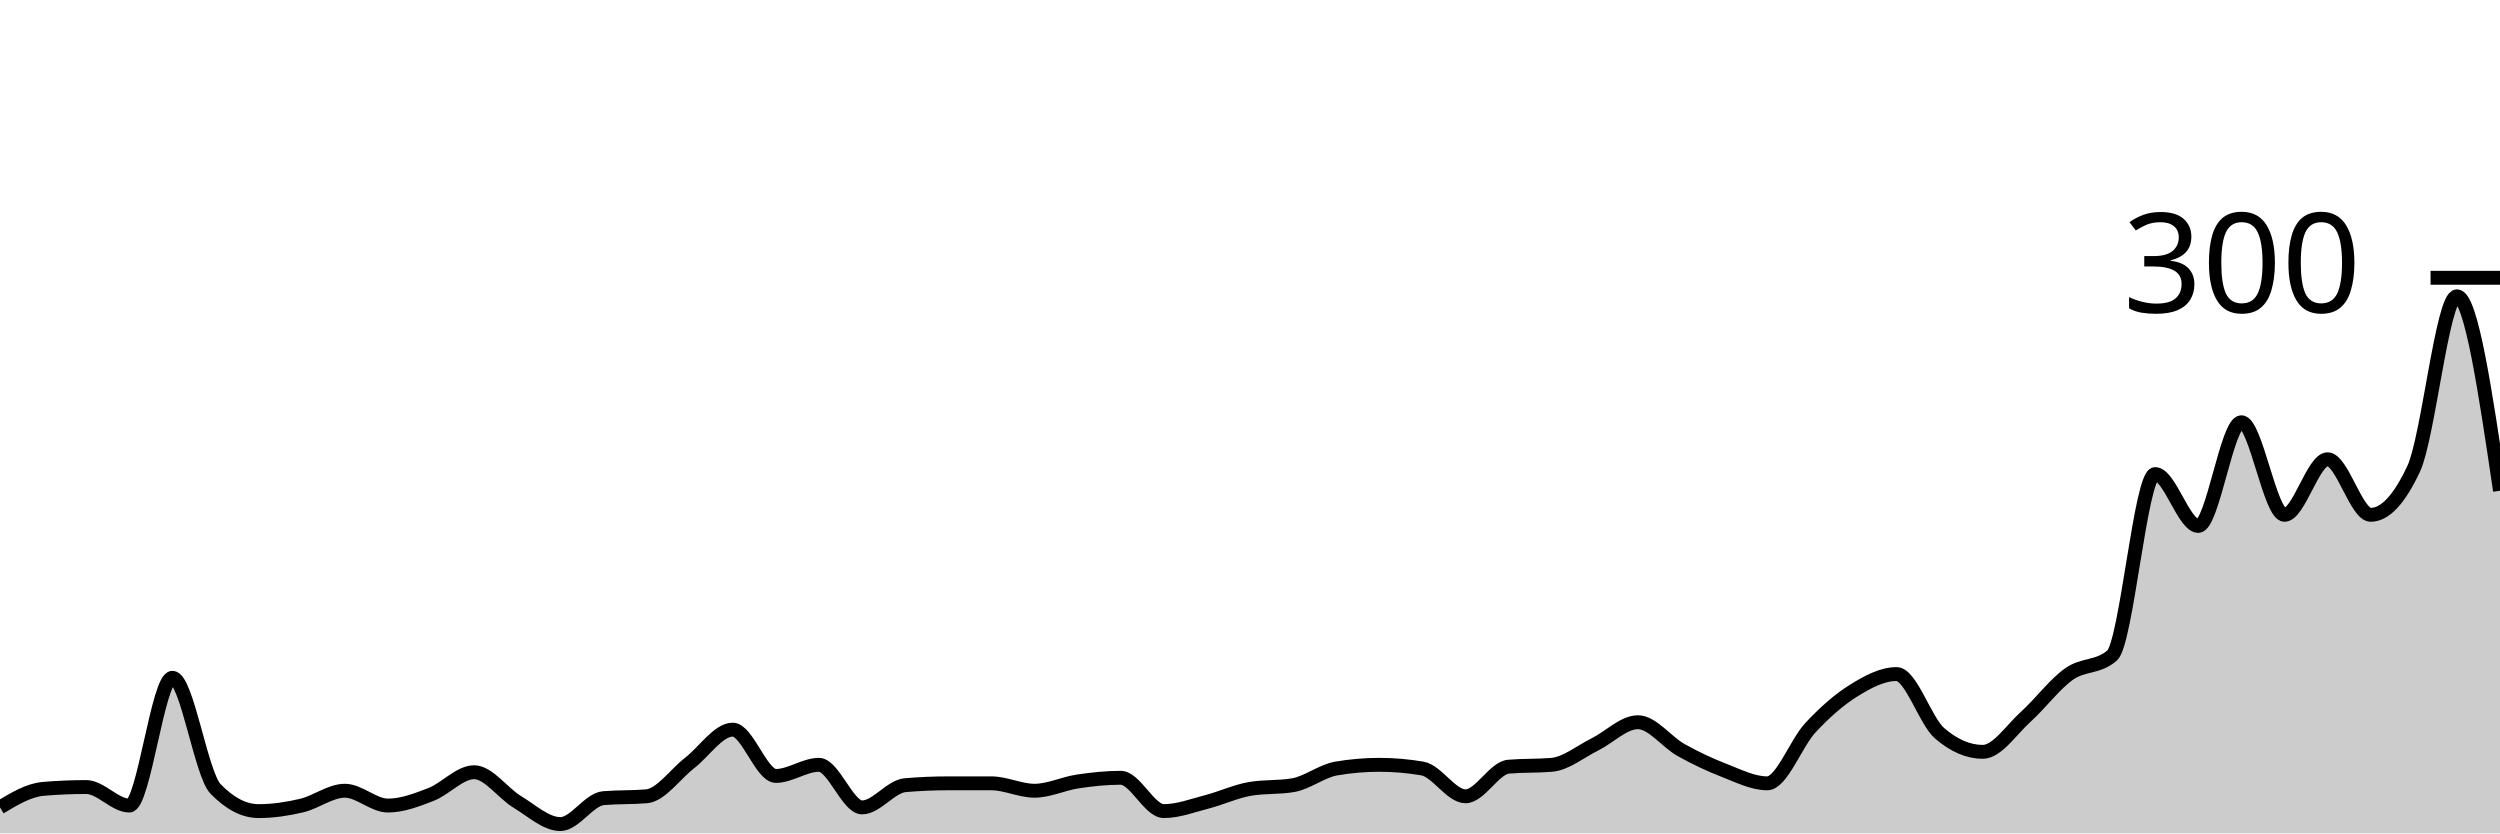
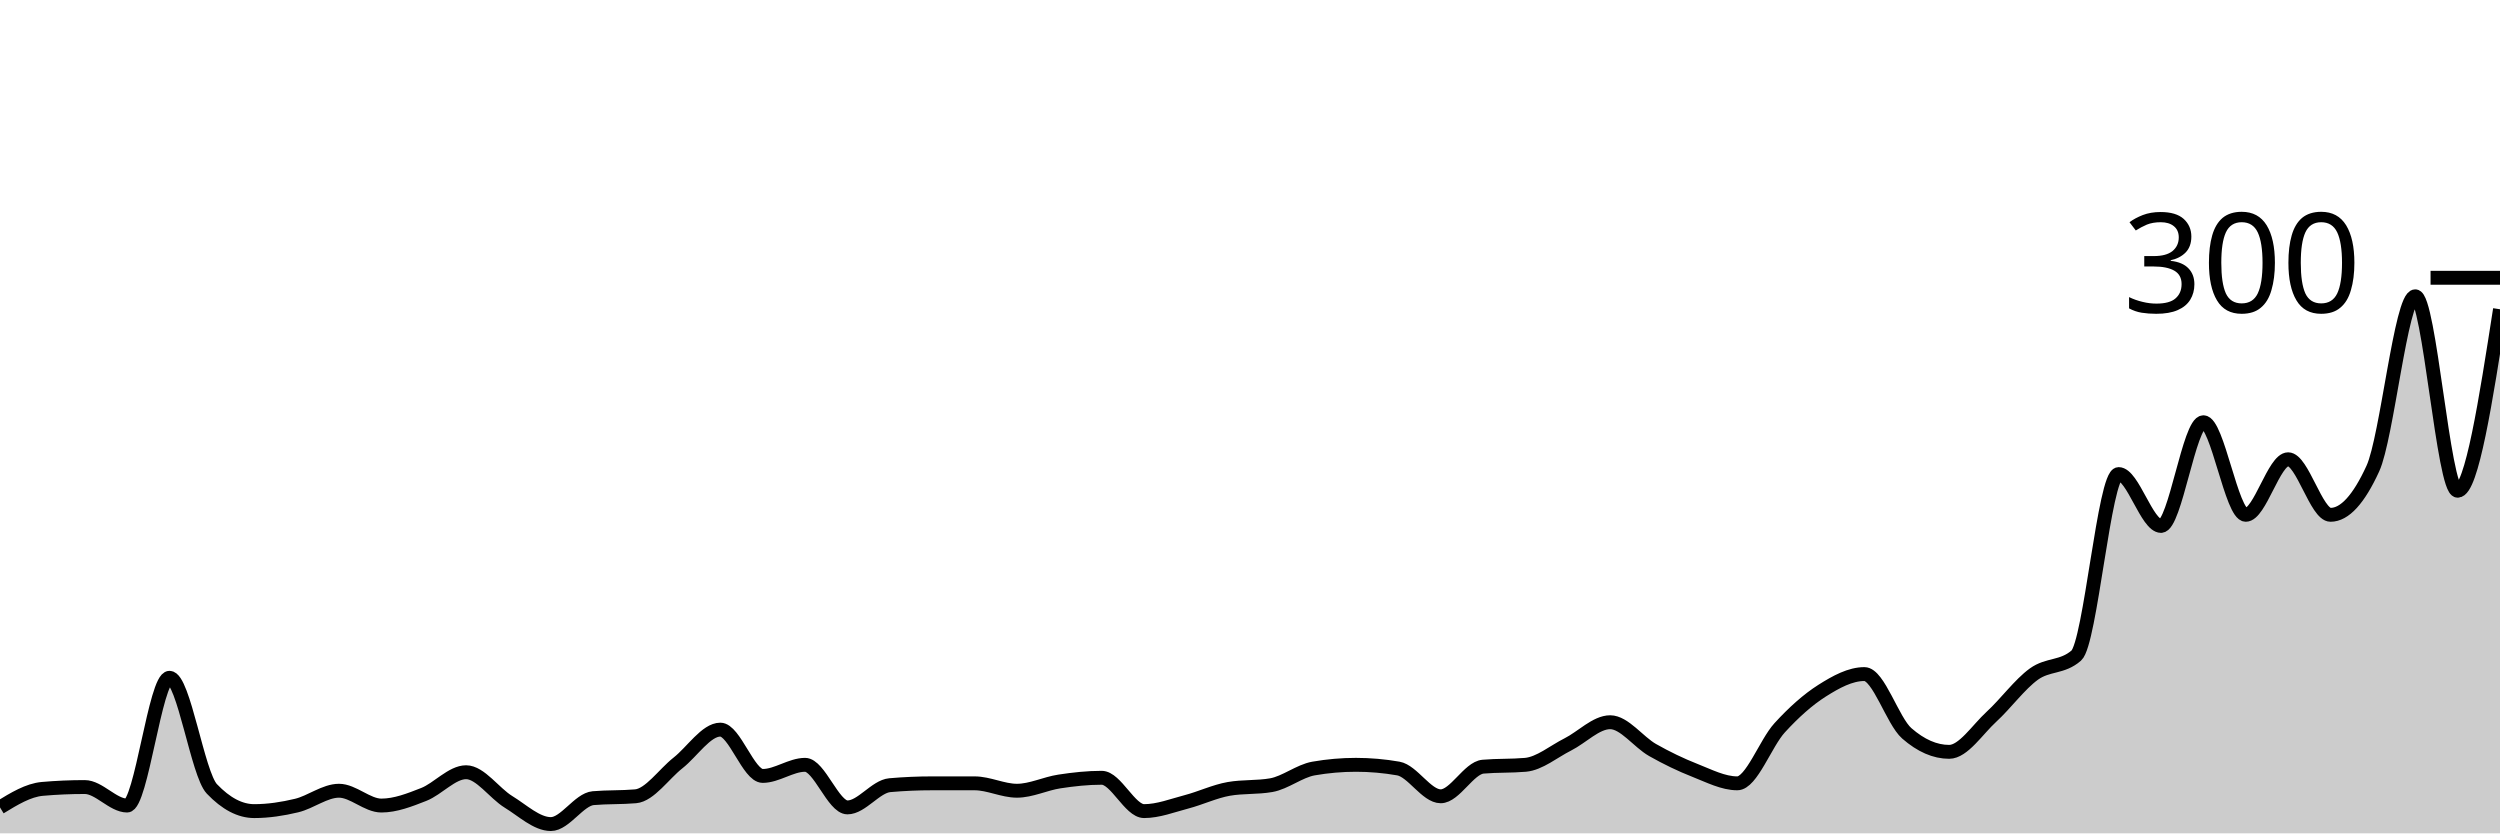
<svg xmlns="http://www.w3.org/2000/svg" viewBox="0 0 180 60">
  <g transform="translate(0,20)">
-     <path class="area" fill="rgba(0, 0, 0, 0.2)" d="M0,38.133C1.034,37.511,2.069,36.889,3.103,36.8C4.138,36.711,5.172,36.667,6.207,36.667C7.241,36.667,8.276,38,9.31,38C10.345,38,11.379,28.8,12.414,28.8C13.448,28.8,14.483,35.733,15.517,36.8C16.552,37.867,17.586,38.4,18.621,38.4C19.655,38.4,20.69,38.244,21.724,38C22.759,37.756,23.793,36.933,24.828,36.933C25.862,36.933,26.897,38,27.931,38C28.966,38,30,37.6,31.034,37.2C32.069,36.8,33.103,35.6,34.138,35.6C35.172,35.6,36.207,37.111,37.241,37.733C38.276,38.356,39.31,39.333,40.345,39.333C41.379,39.333,42.414,37.556,43.448,37.467C44.483,37.378,45.517,37.422,46.552,37.333C47.586,37.244,48.621,35.733,49.655,34.933C50.69,34.133,51.724,32.533,52.759,32.533C53.793,32.533,54.828,35.867,55.862,35.867C56.897,35.867,57.931,35.067,58.966,35.067C60,35.067,61.034,38.133,62.069,38.133C63.103,38.133,64.138,36.622,65.172,36.533C66.207,36.444,67.241,36.4,68.276,36.4C69.31,36.4,70.345,36.4,71.379,36.4C72.414,36.4,73.448,36.933,74.483,36.933C75.517,36.933,76.552,36.422,77.586,36.267C78.621,36.111,79.655,36,80.69,36C81.724,36,82.759,38.4,83.793,38.4C84.828,38.4,85.862,38,86.897,37.733C87.931,37.467,88.966,36.978,90,36.8C91.034,36.622,92.069,36.711,93.103,36.533C94.138,36.356,95.172,35.511,96.207,35.333C97.241,35.156,98.276,35.067,99.31,35.067C100.345,35.067,101.379,35.156,102.414,35.333C103.448,35.511,104.483,37.333,105.517,37.333C106.552,37.333,107.586,35.289,108.621,35.2C109.655,35.111,110.69,35.156,111.724,35.067C112.759,34.978,113.793,34.111,114.828,33.6C115.862,33.089,116.897,32,117.931,32C118.966,32,120,33.422,121.034,34C122.069,34.578,123.103,35.067,124.138,35.467C125.172,35.867,126.207,36.4,127.241,36.4C128.276,36.4,129.31,33.511,130.345,32.4C131.379,31.289,132.414,30.378,133.448,29.733C134.483,29.089,135.517,28.533,136.552,28.533C137.586,28.533,138.621,31.911,139.655,32.8C140.69,33.689,141.724,34.133,142.759,34.133C143.793,34.133,144.828,32.533,145.862,31.6C146.897,30.667,147.931,29.267,148.966,28.533C150,27.8,151.034,28.089,152.069,27.2C153.103,26.311,154.138,14.133,155.172,14.133C156.207,14.133,157.241,17.867,158.276,17.867C159.31,17.867,160.345,10.4,161.379,10.4C162.414,10.4,163.448,17.067,164.483,17.067C165.517,17.067,166.552,13.067,167.586,13.067C168.621,13.067,169.655,17.067,170.69,17.067C171.724,17.067,172.759,15.956,173.793,13.733C174.828,11.511,175.862,1.333,176.897,1.333C177.931,1.333,178.966,8.333,180,15.333L180,40C178.966,40,177.931,40,176.897,40C175.862,40,174.828,40,173.793,40C172.759,40,171.724,40,170.69,40C169.655,40,168.621,40,167.586,40C166.552,40,165.517,40,164.483,40C163.448,40,162.414,40,161.379,40C160.345,40,159.31,40,158.276,40C157.241,40,156.207,40,155.172,40C154.138,40,153.103,40,152.069,40C151.034,40,150,40,148.966,40C147.931,40,146.897,40,145.862,40C144.828,40,143.793,40,142.759,40C141.724,40,140.69,40,139.655,40C138.621,40,137.586,40,136.552,40C135.517,40,134.483,40,133.448,40C132.414,40,131.379,40,130.345,40C129.31,40,128.276,40,127.241,40C126.207,40,125.172,40,124.138,40C123.103,40,122.069,40,121.034,40C120,40,118.966,40,117.931,40C116.897,40,115.862,40,114.828,40C113.793,40,112.759,40,111.724,40C110.69,40,109.655,40,108.621,40C107.586,40,106.552,40,105.517,40C104.483,40,103.448,40,102.414,40C101.379,40,100.345,40,99.31,40C98.276,40,97.241,40,96.207,40C95.172,40,94.138,40,93.103,40C92.069,40,91.034,40,90,40C88.966,40,87.931,40,86.897,40C85.862,40,84.828,40,83.793,40C82.759,40,81.724,40,80.69,40C79.655,40,78.621,40,77.586,40C76.552,40,75.517,40,74.483,40C73.448,40,72.414,40,71.379,40C70.345,40,69.31,40,68.276,40C67.241,40,66.207,40,65.172,40C64.138,40,63.103,40,62.069,40C61.034,40,60,40,58.966,40C57.931,40,56.897,40,55.862,40C54.828,40,53.793,40,52.759,40C51.724,40,50.69,40,49.655,40C48.621,40,47.586,40,46.552,40C45.517,40,44.483,40,43.448,40C42.414,40,41.379,40,40.345,40C39.31,40,38.276,40,37.241,40C36.207,40,35.172,40,34.138,40C33.103,40,32.069,40,31.034,40C30,40,28.966,40,27.931,40C26.897,40,25.862,40,24.828,40C23.793,40,22.759,40,21.724,40C20.69,40,19.655,40,18.621,40C17.586,40,16.552,40,15.517,40C14.483,40,13.448,40,12.414,40C11.379,40,10.345,40,9.31,40C8.276,40,7.241,40,6.207,40C5.172,40,4.138,40,3.103,40C2.069,40,1.034,40,0,40Z" />
-     <path class="line" stroke="black" fill="none" d="M0,38.133C1.034,37.511,2.069,36.889,3.103,36.8C4.138,36.711,5.172,36.667,6.207,36.667C7.241,36.667,8.276,38,9.31,38C10.345,38,11.379,28.8,12.414,28.8C13.448,28.8,14.483,35.733,15.517,36.8C16.552,37.867,17.586,38.4,18.621,38.4C19.655,38.4,20.69,38.244,21.724,38C22.759,37.756,23.793,36.933,24.828,36.933C25.862,36.933,26.897,38,27.931,38C28.966,38,30,37.6,31.034,37.2C32.069,36.8,33.103,35.6,34.138,35.6C35.172,35.6,36.207,37.111,37.241,37.733C38.276,38.356,39.31,39.333,40.345,39.333C41.379,39.333,42.414,37.556,43.448,37.467C44.483,37.378,45.517,37.422,46.552,37.333C47.586,37.244,48.621,35.733,49.655,34.933C50.69,34.133,51.724,32.533,52.759,32.533C53.793,32.533,54.828,35.867,55.862,35.867C56.897,35.867,57.931,35.067,58.966,35.067C60,35.067,61.034,38.133,62.069,38.133C63.103,38.133,64.138,36.622,65.172,36.533C66.207,36.444,67.241,36.4,68.276,36.4C69.31,36.4,70.345,36.4,71.379,36.4C72.414,36.4,73.448,36.933,74.483,36.933C75.517,36.933,76.552,36.422,77.586,36.267C78.621,36.111,79.655,36,80.69,36C81.724,36,82.759,38.4,83.793,38.4C84.828,38.4,85.862,38,86.897,37.733C87.931,37.467,88.966,36.978,90,36.8C91.034,36.622,92.069,36.711,93.103,36.533C94.138,36.356,95.172,35.511,96.207,35.333C97.241,35.156,98.276,35.067,99.31,35.067C100.345,35.067,101.379,35.156,102.414,35.333C103.448,35.511,104.483,37.333,105.517,37.333C106.552,37.333,107.586,35.289,108.621,35.2C109.655,35.111,110.69,35.156,111.724,35.067C112.759,34.978,113.793,34.111,114.828,33.6C115.862,33.089,116.897,32,117.931,32C118.966,32,120,33.422,121.034,34C122.069,34.578,123.103,35.067,124.138,35.467C125.172,35.867,126.207,36.4,127.241,36.4C128.276,36.4,129.31,33.511,130.345,32.4C131.379,31.289,132.414,30.378,133.448,29.733C134.483,29.089,135.517,28.533,136.552,28.533C137.586,28.533,138.621,31.911,139.655,32.8C140.69,33.689,141.724,34.133,142.759,34.133C143.793,34.133,144.828,32.533,145.862,31.6C146.897,30.667,147.931,29.267,148.966,28.533C150,27.8,151.034,28.089,152.069,27.2C153.103,26.311,154.138,14.133,155.172,14.133C156.207,14.133,157.241,17.867,158.276,17.867C159.31,17.867,160.345,10.4,161.379,10.4C162.414,10.4,163.448,17.067,164.483,17.067C165.517,17.067,166.552,13.067,167.586,13.067C168.621,13.067,169.655,17.067,170.69,17.067C171.724,17.067,172.759,15.956,173.793,13.733C174.828,11.511,175.862,1.333,176.897,1.333C177.931,1.333,178.966,8.333,180,15.333" />
+     <path class="area" fill="rgba(0, 0, 0, 0.2)" d="M0,38.133C1.017,37.511,2.034,36.889,3.051,36.8C4.068,36.711,5.085,36.667,6.102,36.667C7.119,36.667,8.136,38,9.153,38C10.169,38,11.186,28.8,12.203,28.8C13.22,28.8,14.237,35.733,15.254,36.8C16.271,37.867,17.288,38.4,18.305,38.4C19.322,38.4,20.339,38.244,21.356,38C22.373,37.756,23.39,36.933,24.407,36.933C25.424,36.933,26.441,38,27.458,38C28.475,38,29.492,37.6,30.508,37.2C31.525,36.8,32.542,35.6,33.559,35.6C34.576,35.6,35.593,37.111,36.61,37.733C37.627,38.356,38.644,39.333,39.661,39.333C40.678,39.333,41.695,37.556,42.712,37.467C43.729,37.378,44.746,37.422,45.763,37.333C46.78,37.244,47.797,35.733,48.814,34.933C49.831,34.133,50.847,32.533,51.864,32.533C52.881,32.533,53.898,35.867,54.915,35.867C55.932,35.867,56.949,35.067,57.966,35.067C58.983,35.067,60,38.133,61.017,38.133C62.034,38.133,63.051,36.622,64.068,36.533C65.085,36.444,66.102,36.4,67.119,36.4C68.136,36.4,69.153,36.4,70.169,36.4C71.186,36.4,72.203,36.933,73.22,36.933C74.237,36.933,75.254,36.422,76.271,36.267C77.288,36.111,78.305,36,79.322,36C80.339,36,81.356,38.4,82.373,38.4C83.39,38.4,84.407,38,85.424,37.733C86.441,37.467,87.458,36.978,88.475,36.8C89.492,36.622,90.508,36.711,91.525,36.533C92.542,36.356,93.559,35.511,94.576,35.333C95.593,35.156,96.61,35.067,97.627,35.067C98.644,35.067,99.661,35.156,100.678,35.333C101.695,35.511,102.712,37.333,103.729,37.333C104.746,37.333,105.763,35.289,106.78,35.2C107.797,35.111,108.814,35.156,109.831,35.067C110.847,34.978,111.864,34.111,112.881,33.6C113.898,33.089,114.915,32,115.932,32C116.949,32,117.966,33.422,118.983,34C120,34.578,121.017,35.067,122.034,35.467C123.051,35.867,124.068,36.4,125.085,36.4C126.102,36.4,127.119,33.511,128.136,32.4C129.153,31.289,130.169,30.378,131.186,29.733C132.203,29.089,133.22,28.533,134.237,28.533C135.254,28.533,136.271,31.911,137.288,32.8C138.305,33.689,139.322,34.133,140.339,34.133C141.356,34.133,142.373,32.533,143.39,31.6C144.407,30.667,145.424,29.267,146.441,28.533C147.458,27.8,148.475,28.089,149.492,27.2C150.508,26.311,151.525,14.133,152.542,14.133C153.559,14.133,154.576,17.867,155.593,17.867C156.61,17.867,157.627,10.4,158.644,10.4C159.661,10.4,160.678,17.067,161.695,17.067C162.712,17.067,163.729,13.067,164.746,13.067C165.763,13.067,166.78,17.067,167.797,17.067C168.814,17.067,169.831,15.956,170.847,13.733C171.864,11.511,172.881,1.333,173.898,1.333C174.915,1.333,175.932,15.333,176.949,15.333C177.966,15.333,178.983,8.8,180,2.267L180,40C178.983,40,177.966,40,176.949,40C175.932,40,174.915,40,173.898,40C172.881,40,171.864,40,170.847,40C169.831,40,168.814,40,167.797,40C166.78,40,165.763,40,164.746,40C163.729,40,162.712,40,161.695,40C160.678,40,159.661,40,158.644,40C157.627,40,156.61,40,155.593,40C154.576,40,153.559,40,152.542,40C151.525,40,150.508,40,149.492,40C148.475,40,147.458,40,146.441,40C145.424,40,144.407,40,143.39,40C142.373,40,141.356,40,140.339,40C139.322,40,138.305,40,137.288,40C136.271,40,135.254,40,134.237,40C133.22,40,132.203,40,131.186,40C130.169,40,129.153,40,128.136,40C127.119,40,126.102,40,125.085,40C124.068,40,123.051,40,122.034,40C121.017,40,120,40,118.983,40C117.966,40,116.949,40,115.932,40C114.915,40,113.898,40,112.881,40C111.864,40,110.847,40,109.831,40C108.814,40,107.797,40,106.78,40C105.763,40,104.746,40,103.729,40C102.712,40,101.695,40,100.678,40C99.661,40,98.644,40,97.627,40C96.61,40,95.593,40,94.576,40C93.559,40,92.542,40,91.525,40C90.508,40,89.492,40,88.475,40C87.458,40,86.441,40,85.424,40C84.407,40,83.39,40,82.373,40C81.356,40,80.339,40,79.322,40C78.305,40,77.288,40,76.271,40C75.254,40,74.237,40,73.22,40C72.203,40,71.186,40,70.169,40C69.153,40,68.136,40,67.119,40C66.102,40,65.085,40,64.068,40C63.051,40,62.034,40,61.017,40C60,40,58.983,40,57.966,40C56.949,40,55.932,40,54.915,40C53.898,40,52.881,40,51.864,40C50.847,40,49.831,40,48.814,40C47.797,40,46.78,40,45.763,40C44.746,40,43.729,40,42.712,40C41.695,40,40.678,40,39.661,40C38.644,40,37.627,40,36.61,40C35.593,40,34.576,40,33.559,40C32.542,40,31.525,40,30.508,40C29.492,40,28.475,40,27.458,40C26.441,40,25.424,40,24.407,40C23.39,40,22.373,40,21.356,40C20.339,40,19.322,40,18.305,40C17.288,40,16.271,40,15.254,40C14.237,40,13.22,40,12.203,40C11.186,40,10.169,40,9.153,40C8.136,40,7.119,40,6.102,40C5.085,40,4.068,40,3.051,40C2.034,40,1.017,40,0,40Z" />
+     <path class="line" stroke="black" fill="none" d="M0,38.133C1.017,37.511,2.034,36.889,3.051,36.8C4.068,36.711,5.085,36.667,6.102,36.667C7.119,36.667,8.136,38,9.153,38C10.169,38,11.186,28.8,12.203,28.8C13.22,28.8,14.237,35.733,15.254,36.8C16.271,37.867,17.288,38.4,18.305,38.4C19.322,38.4,20.339,38.244,21.356,38C22.373,37.756,23.39,36.933,24.407,36.933C25.424,36.933,26.441,38,27.458,38C28.475,38,29.492,37.6,30.508,37.2C31.525,36.8,32.542,35.6,33.559,35.6C34.576,35.6,35.593,37.111,36.61,37.733C37.627,38.356,38.644,39.333,39.661,39.333C40.678,39.333,41.695,37.556,42.712,37.467C43.729,37.378,44.746,37.422,45.763,37.333C46.78,37.244,47.797,35.733,48.814,34.933C49.831,34.133,50.847,32.533,51.864,32.533C52.881,32.533,53.898,35.867,54.915,35.867C55.932,35.867,56.949,35.067,57.966,35.067C58.983,35.067,60,38.133,61.017,38.133C62.034,38.133,63.051,36.622,64.068,36.533C65.085,36.444,66.102,36.4,67.119,36.4C68.136,36.4,69.153,36.4,70.169,36.4C71.186,36.4,72.203,36.933,73.22,36.933C74.237,36.933,75.254,36.422,76.271,36.267C77.288,36.111,78.305,36,79.322,36C80.339,36,81.356,38.4,82.373,38.4C83.39,38.4,84.407,38,85.424,37.733C86.441,37.467,87.458,36.978,88.475,36.8C89.492,36.622,90.508,36.711,91.525,36.533C92.542,36.356,93.559,35.511,94.576,35.333C95.593,35.156,96.61,35.067,97.627,35.067C98.644,35.067,99.661,35.156,100.678,35.333C101.695,35.511,102.712,37.333,103.729,37.333C104.746,37.333,105.763,35.289,106.78,35.2C107.797,35.111,108.814,35.156,109.831,35.067C110.847,34.978,111.864,34.111,112.881,33.6C113.898,33.089,114.915,32,115.932,32C116.949,32,117.966,33.422,118.983,34C120,34.578,121.017,35.067,122.034,35.467C123.051,35.867,124.068,36.4,125.085,36.4C126.102,36.4,127.119,33.511,128.136,32.4C129.153,31.289,130.169,30.378,131.186,29.733C132.203,29.089,133.22,28.533,134.237,28.533C135.254,28.533,136.271,31.911,137.288,32.8C138.305,33.689,139.322,34.133,140.339,34.133C141.356,34.133,142.373,32.533,143.39,31.6C144.407,30.667,145.424,29.267,146.441,28.533C147.458,27.8,148.475,28.089,149.492,27.2C150.508,26.311,151.525,14.133,152.542,14.133C153.559,14.133,154.576,17.867,155.593,17.867C156.61,17.867,157.627,10.4,158.644,10.4C159.661,10.4,160.678,17.067,161.695,17.067C162.712,17.067,163.729,13.067,164.746,13.067C165.763,13.067,166.78,17.067,167.797,17.067C168.814,17.067,169.831,15.956,170.847,13.733C171.864,11.511,172.881,1.333,173.898,1.333C174.915,1.333,175.932,15.333,176.949,15.333C177.966,15.333,178.983,8.8,180,2.267" />
    <path class="axis-ceiling" stroke-width="1" stroke="black" fill="none" d="M175,0L180,0" />
    <text class="axis-ceiling-label" font-family="sans-serif" text-anchor="end" font-size="10px" x="170" y="2.5">300</text>
  </g>
</svg>
